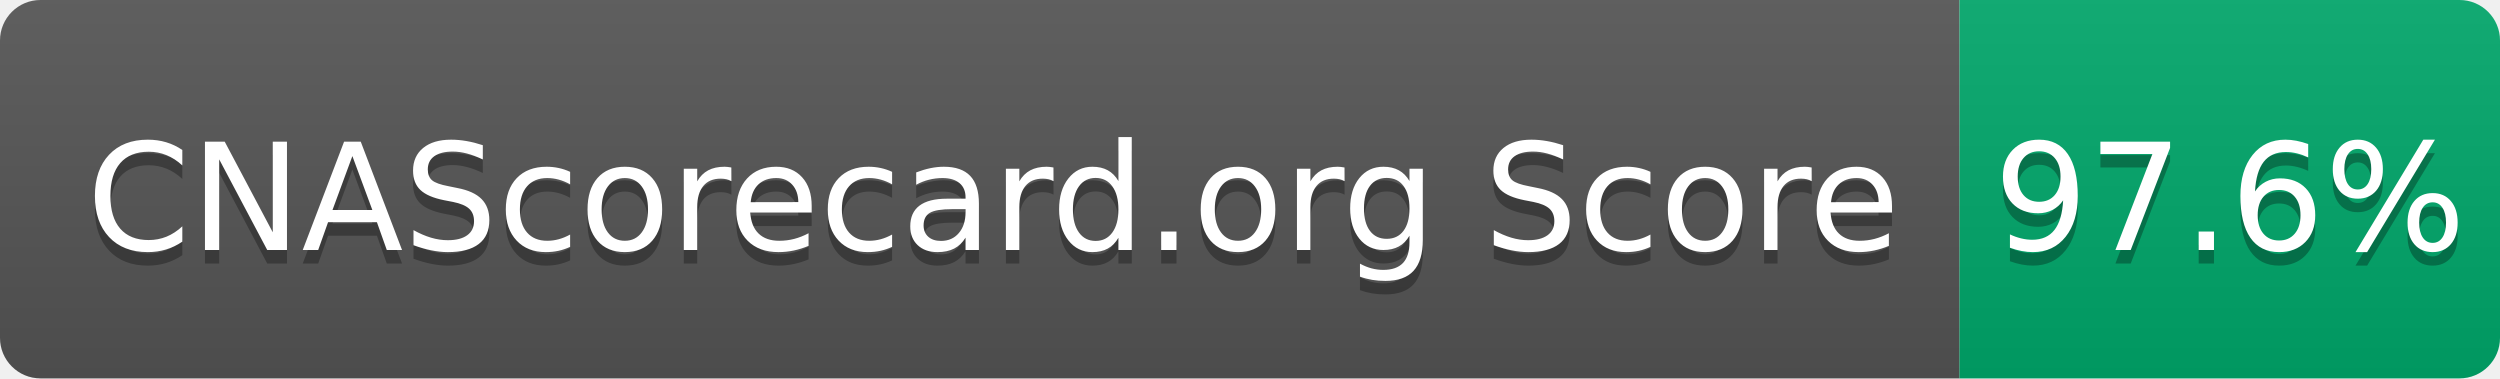
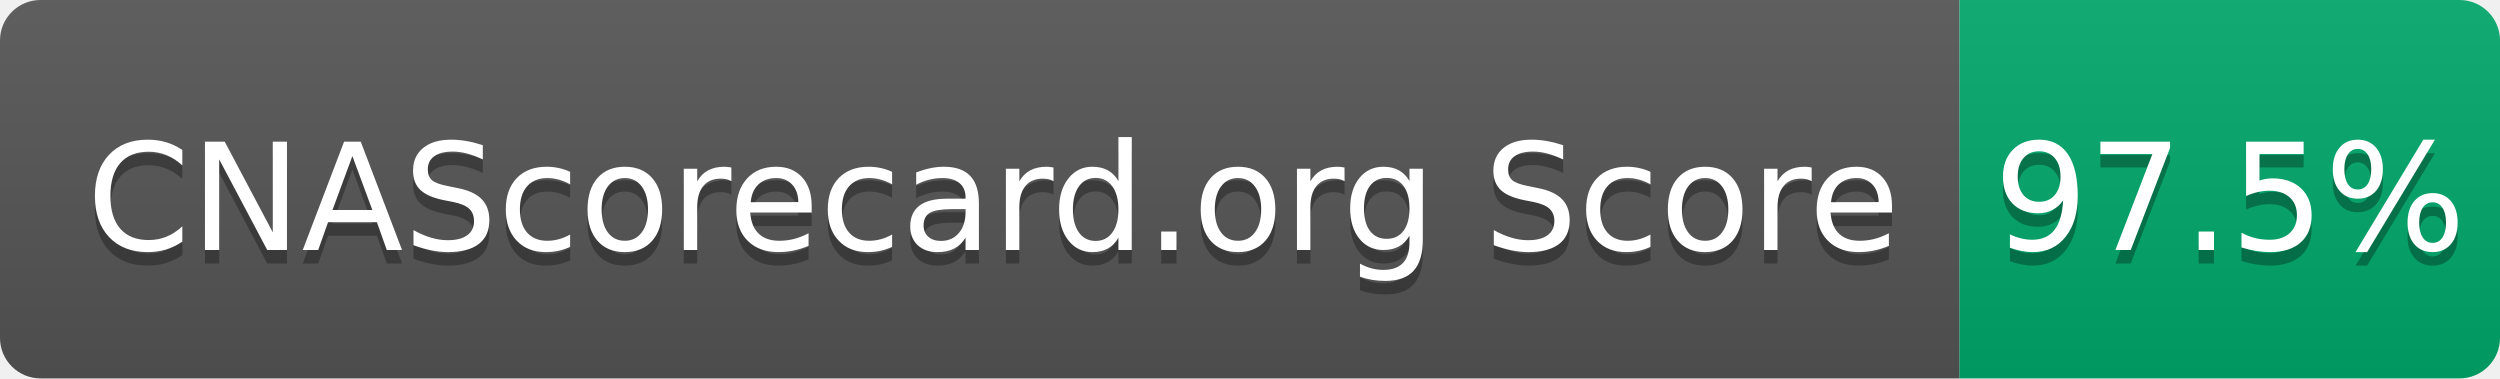
- <svg xmlns="http://www.w3.org/2000/svg" width="185" height="28" role="img" aria-label="CNAScorecard.org Score: 97.6%">
+ <svg xmlns="http://www.w3.org/2000/svg" width="185" height="28" role="img" aria-label="CNAScorecard.org Score: 97.5%">
  <linearGradient id="s" x2="0" y2="100%">
    <stop offset="0" stop-color="#bbb" stop-opacity=".1" />
    <stop offset="1" stop-opacity=".1" />
  </linearGradient>
  <clipPath id="r">
    <rect width="185" height="28" rx="3" fill="#fff" />
  </clipPath>
  <g clip-path="url(#r)">
    <rect width="145" height="28" fill="#555" />
    <rect x="145" width="40" height="28" fill="#00A86B" />
    <rect width="185" height="28" fill="url(#s)" />
  </g>
  <g fill="#fff" text-anchor="middle" font-family="Verdana,Geneva,DejaVu Sans,sans-serif" text-rendering="geometricPrecision" font-size="110">
    <text aria-hidden="true" x="735" y="195" fill="#010101" fill-opacity=".3" transform="scale(.1)" textLength="1350">CNAScorecard.org Score</text>
    <text x="735" y="185" transform="scale(.1)" fill="#fff" textLength="1350">CNAScorecard.org Score</text>
-     <text aria-hidden="true" x="1650" y="195" fill="#010101" fill-opacity=".3" transform="scale(.1)" textLength="300">97.6%</text>
-     <text x="1650" y="185" transform="scale(.1)" fill="#fff" textLength="300">97.6%</text>
+     <text aria-hidden="true" x="1650" y="195" fill="#010101" fill-opacity=".3" transform="scale(.1)" textLength="300">97.5%</text>
+     <text x="1650" y="185" transform="scale(.1)" fill="#fff" textLength="300">97.5%</text>
  </g>
</svg>
